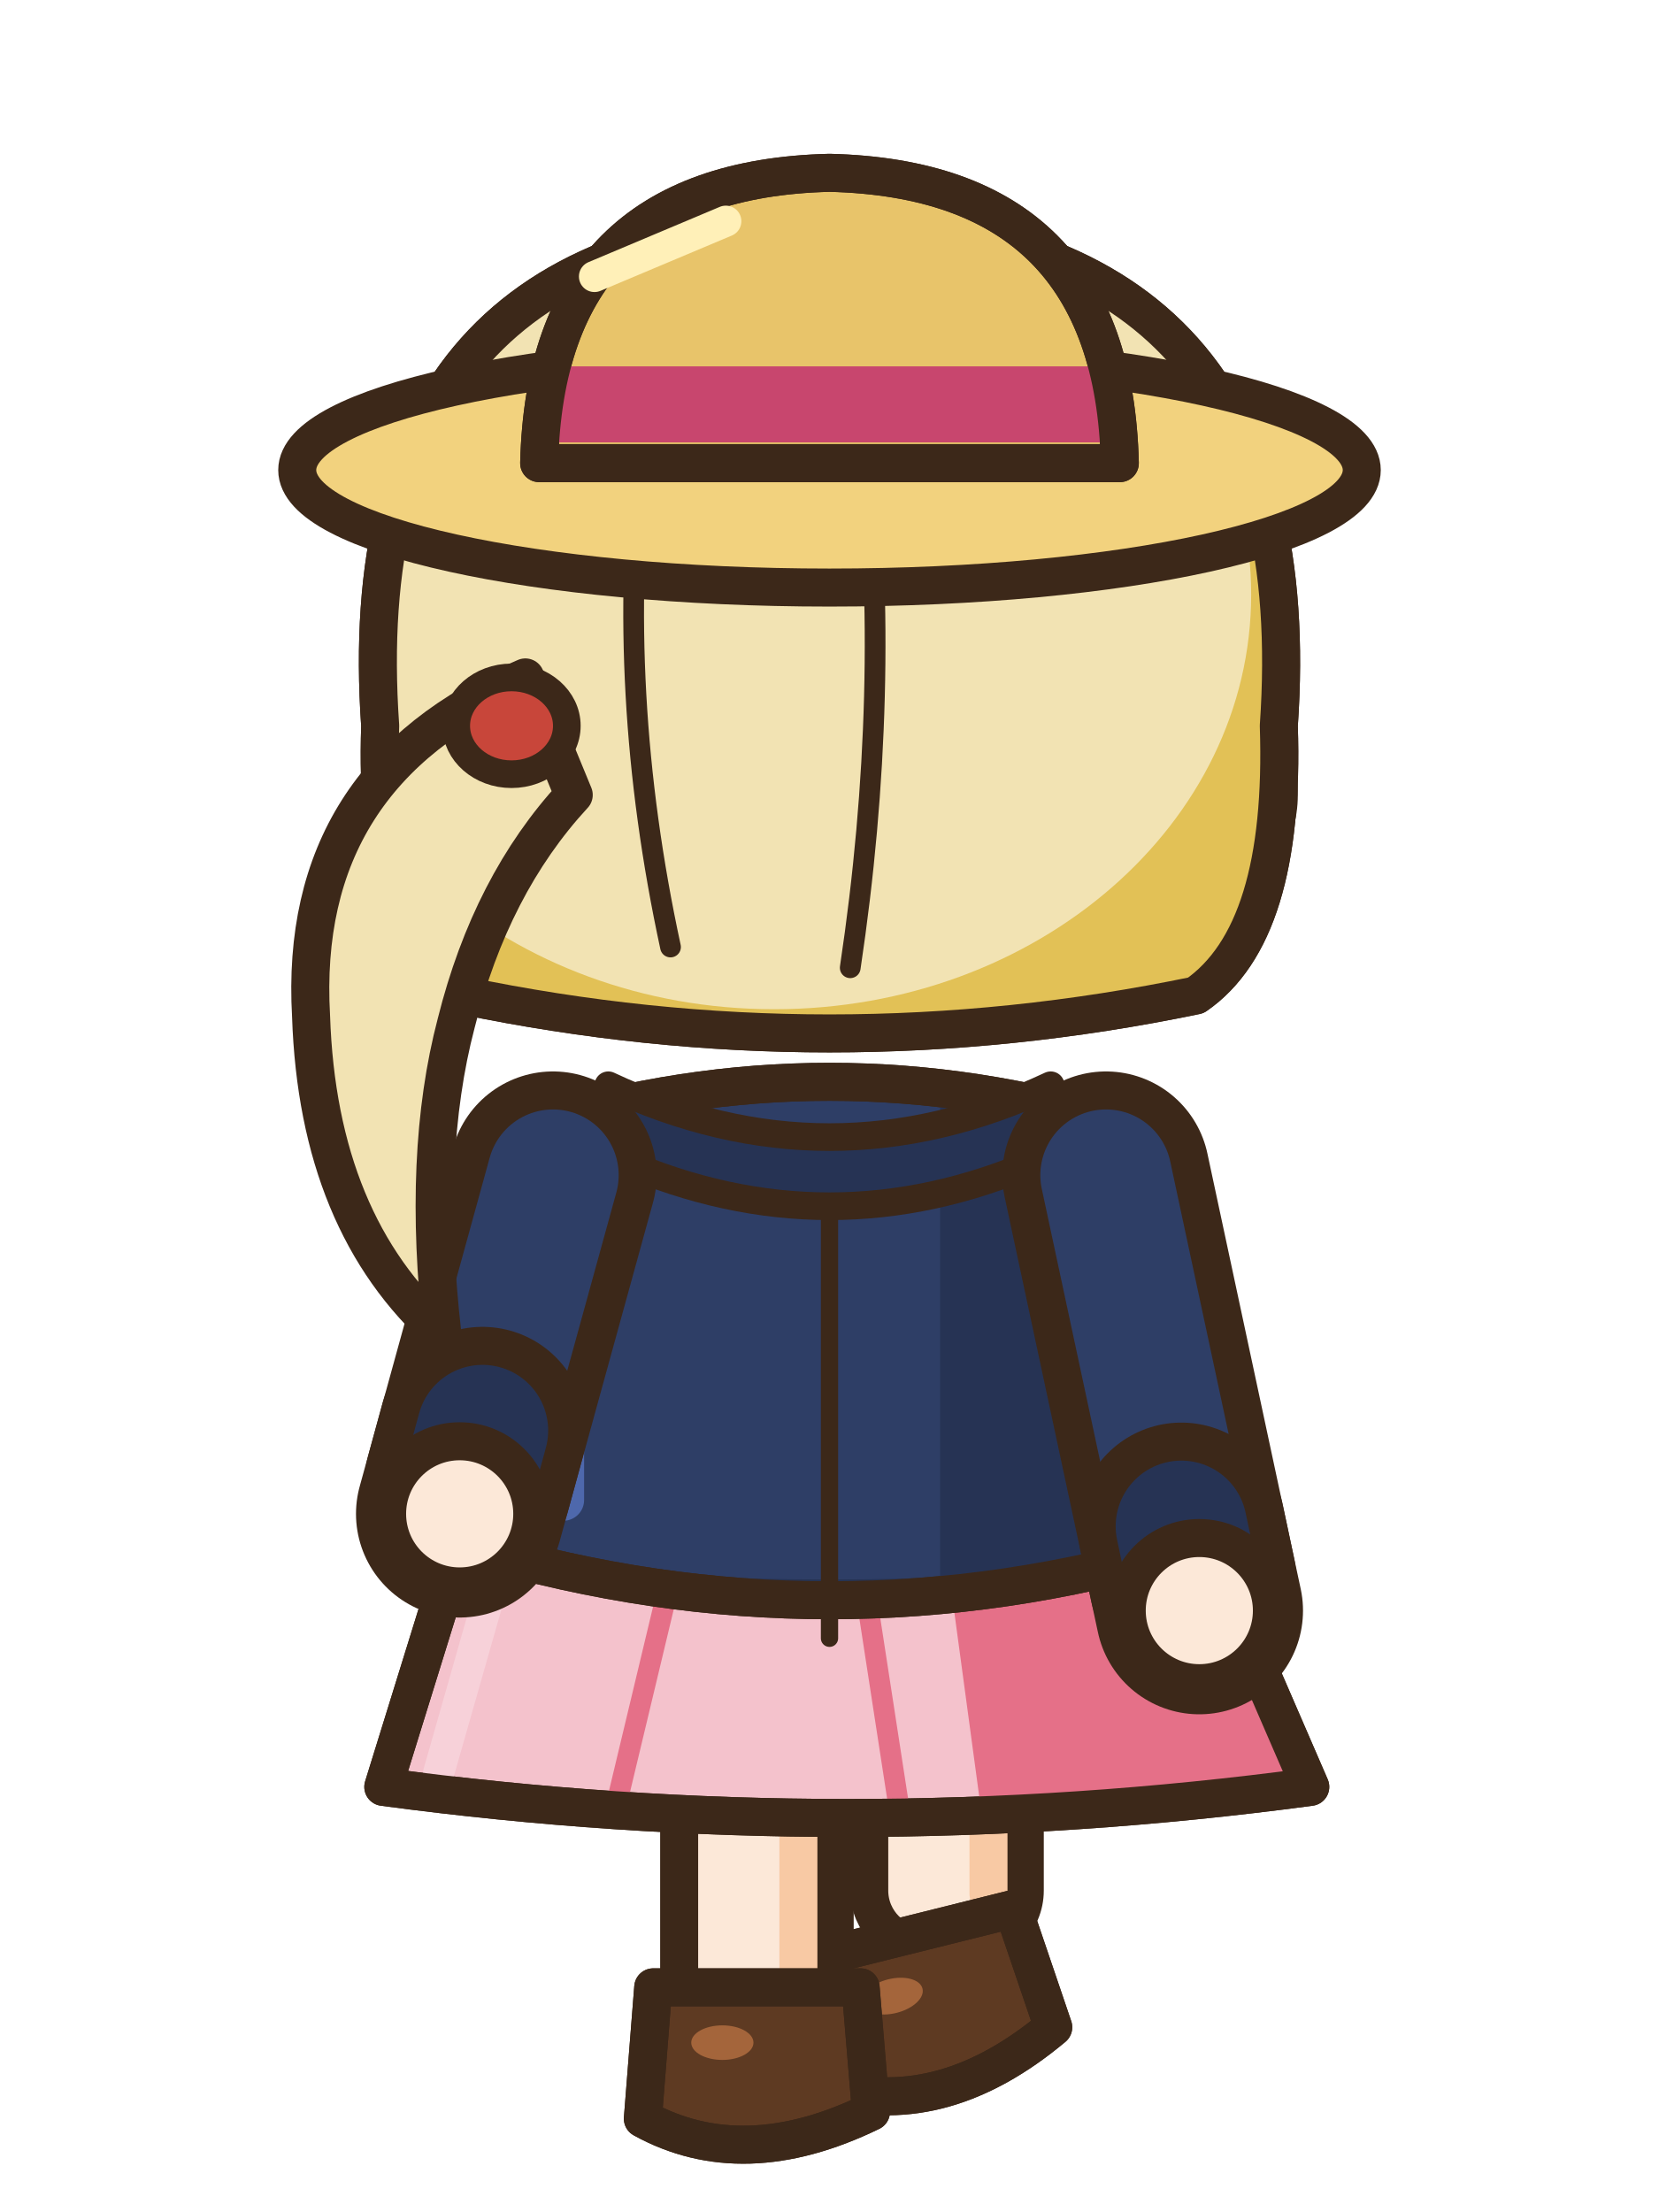
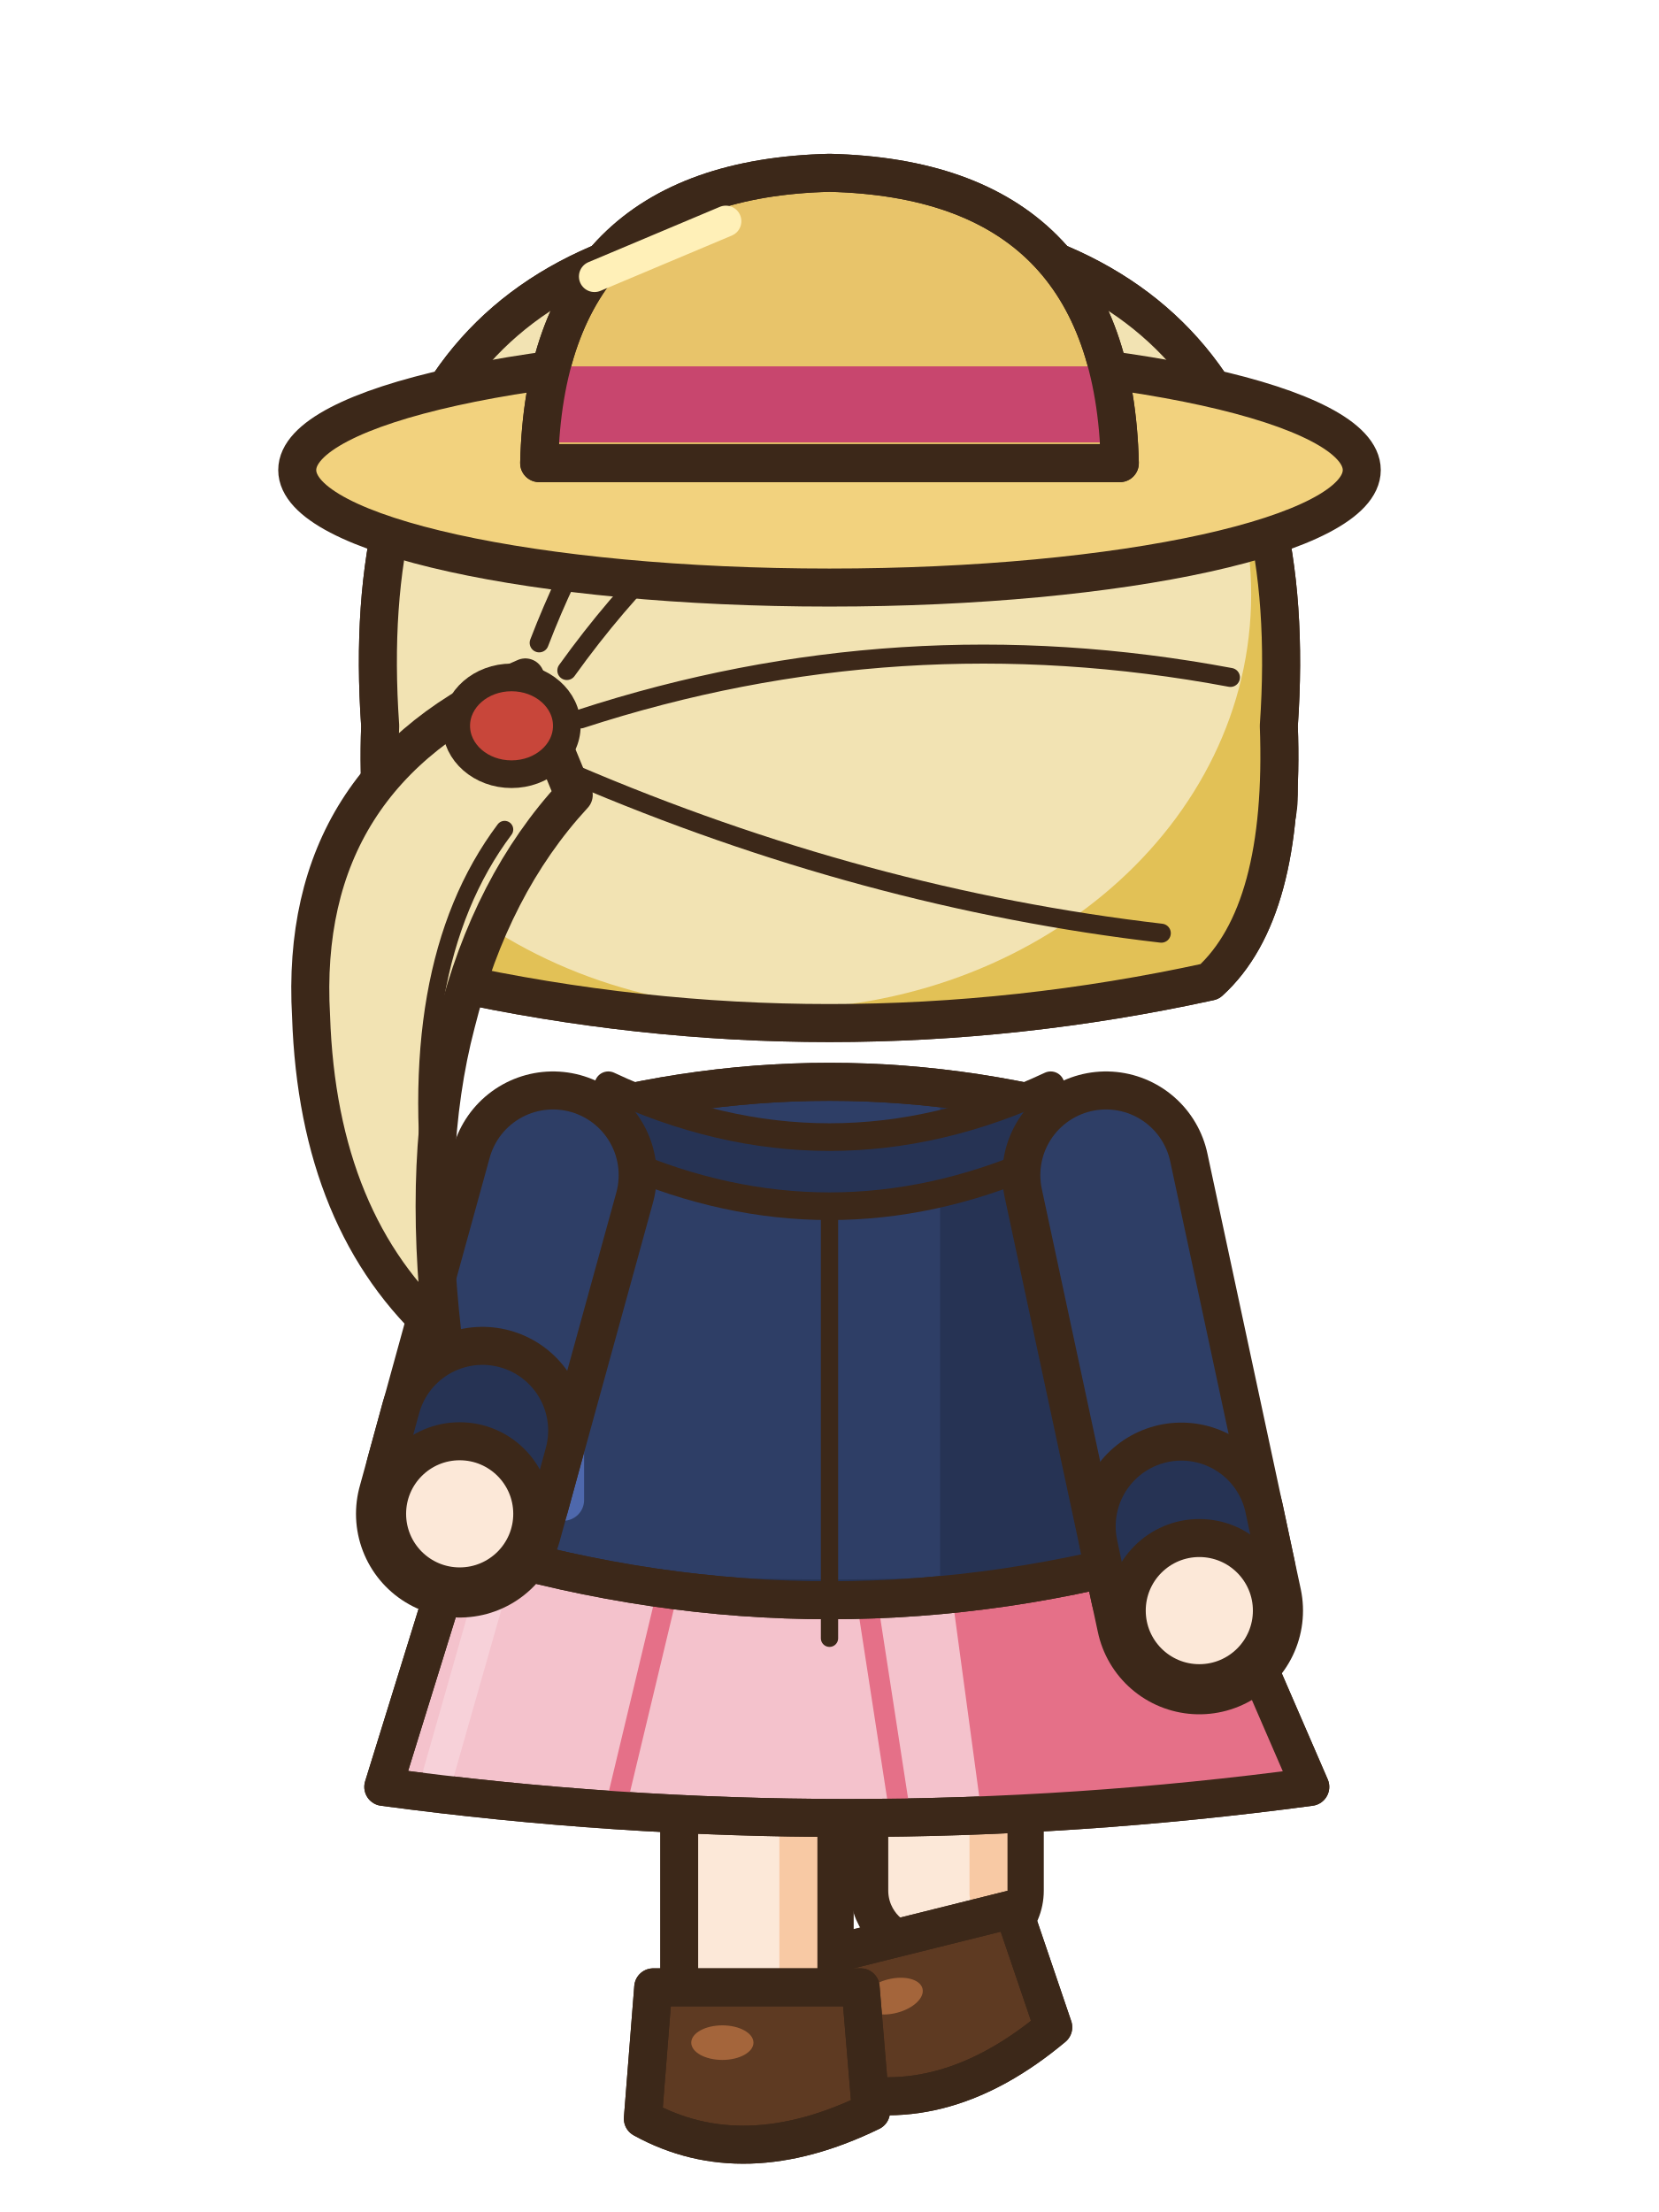
<svg xmlns="http://www.w3.org/2000/svg" width="48" height="64" viewBox="0 0 48 64">
  <g transform="translate(0 0)">
    <rect x="25.15" y="44.5" width="4.5" height="11.8" rx="1.6" fill="#FCE8D8" stroke="#3C2819" stroke-width="1.1" stroke-linejoin="round" stroke-linecap="round" />
    <rect x="28.05" y="45.1" width="1.1" height="10.2" rx="0.5" fill="#F8C9A4" />
    <g transform="rotate(-14 30.4 59.6)">
      <path d="M24.4,55.1 L30.4,55.1 L30.7,58.7 Q27,60.5 24.1,58.9 Z" fill="#5E3A22" stroke="#3C2819" stroke-width="1.1" stroke-linejoin="round" stroke-linecap="round" />
      <clipPath id="a3nemarche0s274551">
        <path d="M24.4,55.1 L30.4,55.1 L30.7,58.7 Q27,60.5 24.1,58.9 Z" />
      </clipPath>
      <g clip-path="url(#a3nemarche0s274551)">
        <path d="M24,58.4 Q27,60.1 30.8,58.2 L30.8,60.7 L24,60.7 Z" fill="#442A18" />
      </g>
      <path d="M24.4,55.1 L30.4,55.1 L30.7,58.7 Q27,60.5 24.1,58.9 Z" fill="none" stroke="#3C2819" stroke-width="1.1" stroke-linejoin="round" stroke-linecap="round" />
      <ellipse cx="26.4" cy="56.7" rx="0.9" ry="0.5" fill="#A4653B" stroke="none" />
    </g>
    <rect x="19.65" y="44.5" width="4.5" height="14.2" rx="1.6" fill="#FCE8D8" stroke="#3C2819" stroke-width="1.1" stroke-linejoin="round" stroke-linecap="round" />
    <rect x="22.55" y="45.1" width="1.1" height="12.6" rx="0.5" fill="#F8C9A4" />
    <path d="M18.9,57.5 L24.9,57.5 L25.2,61.1 Q21.5,62.9 18.6,61.3 Z" fill="#5E3A22" stroke="#3C2819" stroke-width="1.1" stroke-linejoin="round" stroke-linecap="round" />
    <clipPath id="a3nemarche0s219575">
      <path d="M18.9,57.5 L24.9,57.5 L25.2,61.1 Q21.5,62.9 18.6,61.3 Z" />
    </clipPath>
    <g clip-path="url(#a3nemarche0s219575)">
      <path d="M18.5,60.8 Q21.5,62.5 25.3,60.6 L25.3,63.1 L18.5,63.1 Z" fill="#442A18" />
    </g>
    <path d="M18.9,57.5 L24.9,57.5 L25.2,61.1 Q21.5,62.9 18.6,61.3 Z" fill="none" stroke="#3C2819" stroke-width="1.1" stroke-linejoin="round" stroke-linecap="round" />
    <ellipse cx="20.9" cy="59.1" rx="0.9" ry="0.5" fill="#A4653B" stroke="none" />
    <path d="M13.6,43.6 L34.4,43.6 L37.91,51.7 Q24.5,53.5 11.09,51.7 Z" fill="#F4C2CC" stroke="#3C2819" stroke-width="1.1" stroke-linejoin="round" stroke-linecap="round" />
    <clipPath id="a3nemarche0sk">
      <path d="M13.6,43.6 L34.4,43.6 L37.91,51.7 Q24.5,53.5 11.09,51.7 Z" />
    </clipPath>
    <g clip-path="url(#a3nemarche0sk)">
      <path d="M27.2,43.6 L48,43.6 L48,54.7 L28.7,54.7 Z" fill="#E57088" />
      <line x1="19.32" y1="46" x2="17.86" y2="52.1" stroke="#E57088" stroke-width="0.6" stroke-linecap="round" />
      <line x1="25.04" y1="46" x2="25.98" y2="52.1" stroke="#E57088" stroke-width="0.6" stroke-linecap="round" />
      <line x1="14.6" y1="44.6" x2="12.69" y2="51.3" stroke="#F7D1D9" stroke-width="0.9" stroke-linecap="round" />
    </g>
    <path d="M13.6,43.6 L34.4,43.6 L37.91,51.7 Q24.5,53.5 11.09,51.7 Z" fill="none" stroke="#3C2819" stroke-width="1.1" stroke-linejoin="round" stroke-linecap="round" />
    <path d="M15.5,32.6 Q24,30 32.5,32.6 Q33.35,38.7 34.2,44.8 Q24,47.8 13.8,44.8 Q14.65,38.7 15.5,32.6 Z" fill="#2E3E66" stroke="#3C2819" stroke-width="1.1" stroke-linejoin="round" stroke-linecap="round" />
    <clipPath id="a3nemarche0t">
      <path d="M15.5,32.6 Q24,30 32.5,32.6 Q33.35,38.7 34.2,44.8 Q24,47.8 13.8,44.8 Q14.65,38.7 15.5,32.6 Z" />
    </clipPath>
    <g clip-path="url(#a3nemarche0t)">
      <rect x="27.2" y="30" width="14" height="22" fill="#263354" />
      <path d="M8,44.2 Q24,47.2 40,44.2 L40,52 L8,52 Z" fill="#263354" />
      <rect x="15.6" y="34" width="1.3" height="10" rx="0.6" fill="#4E68AC" />
    </g>
    <path d="M15.5,32.6 Q24,30 32.5,32.6 Q33.35,38.7 34.2,44.8 Q24,47.8 13.8,44.8 Q14.65,38.7 15.5,32.6 Z" fill="none" stroke="#3C2819" stroke-width="1.1" stroke-linejoin="round" stroke-linecap="round" />
    <path d="M24,33.8 L24,47.4" fill="none" stroke="#3C2819" stroke-width="0.5" stroke-linejoin="round" stroke-linecap="round" />
    <path d="M17.6,31.4 Q24,34.4 30.4,31.4 L30,33.6 Q24,36.2 18,33.6 Z" fill="#263354" stroke="#3C2819" stroke-width="0.8" stroke-linejoin="round" stroke-linecap="round" />
    <path d="M32,34 L34.7,46.6" fill="none" stroke="#3C2819" stroke-width="6" stroke-linecap="round" stroke-linejoin="round" />
    <path d="M32,34 L34.7,46.6" fill="none" stroke="#2E3E66" stroke-width="3.8" stroke-linecap="round" stroke-linejoin="round" />
    <line x1="34.18" y1="44.16" x2="34.51" y2="45.72" stroke="#3C2819" stroke-width="6" stroke-linecap="round" />
    <line x1="34.18" y1="44.16" x2="34.51" y2="45.72" stroke="#263354" stroke-width="3.8" stroke-linecap="round" />
    <ellipse cx="34.7" cy="46.6" rx="2.1" ry="2.1" fill="#FCE8D8" stroke="#3C2819" stroke-width="1.1" stroke-linejoin="round" stroke-linecap="round" />
    <path d="M16,34 L13.3,43.8" fill="none" stroke="#3C2819" stroke-width="6" stroke-linecap="round" stroke-linejoin="round" />
    <path d="M16,34 L13.3,43.8" fill="none" stroke="#2E3E66" stroke-width="3.8" stroke-linecap="round" stroke-linejoin="round" />
    <line x1="13.96" y1="41.39" x2="13.54" y2="42.93" stroke="#3C2819" stroke-width="6" stroke-linecap="round" />
    <line x1="13.96" y1="41.39" x2="13.54" y2="42.93" stroke="#263354" stroke-width="3.8" stroke-linecap="round" />
    <ellipse cx="13.3" cy="43.8" rx="2.1" ry="2.1" fill="#FCE8D8" stroke="#3C2819" stroke-width="1.1" stroke-linejoin="round" stroke-linecap="round" />
    <ellipse cx="12.6" cy="23" rx="1.6" ry="2.2" fill="#FCE8D8" stroke="#3C2819" stroke-width="1.1" stroke-linejoin="round" stroke-linecap="round" />
    <ellipse cx="35.4" cy="23" rx="1.6" ry="2.2" fill="#FCE8D8" stroke="#3C2819" stroke-width="1.1" stroke-linejoin="round" stroke-linecap="round" />
-     <path d="M11,21 Q10,6.6 24,6.4 Q38,6.6 37,21 Q37.2,27 34.6,28.8 Q24,31 13.4,28.8 Q10.8,27 11,21 Z" fill="#F2E3B3" stroke="#3C2819" stroke-width="1.1" stroke-linejoin="round" stroke-linecap="round" />
+     <path d="M11,21 Q10,6.6 24,6.4 Q38,6.6 37,21 Q37.2,26.4 35,28.4 Q24,30.8 13,28.4 Q10.8,26.4 11,21 Z" fill="#F2E3B3" stroke="#3C2819" stroke-width="1.1" stroke-linejoin="round" stroke-linecap="round" />
    <clipPath id="a3nemarche0h">
-       <path d="M11,21 Q10,6.6 24,6.4 Q38,6.6 37,21 Q37.2,27 34.6,28.8 Q24,31 13.4,28.8 Q10.8,27 11,21 Z" />
+       <path d="M11,21 Q10,6.6 24,6.4 Q38,6.6 37,21 Q37.2,26.4 35,28.4 Q24,30.8 13,28.4 Q10.8,26.4 11,21 Z" />
    </clipPath>
    <g clip-path="url(#a3nemarche0h)">
-       <rect x="8" y="4" width="34" height="32" fill="#E2C156" />
+       <rect x="8" y="4" width="34" height="40" fill="#E2C156" />
      <ellipse cx="22.4" cy="17.2" rx="13.8" ry="12" fill="#F2E3B3" />
    </g>
-     <path d="M11,21 Q10,6.6 24,6.4 Q38,6.6 37,21 Q37.2,27 34.6,28.8 Q24,31 13.4,28.8 Q10.8,27 11,21 Z" fill="none" stroke="#3C2819" stroke-width="1.1" stroke-linejoin="round" stroke-linecap="round" />
-     <path d="M18.6,13 Q17.8,20 19.4,27.4" fill="none" stroke="#3C2819" stroke-width="0.6" stroke-linejoin="round" stroke-linecap="round" />
-     <path d="M25,12.6 Q25.8,20 24.6,28" fill="none" stroke="#3C2819" stroke-width="0.6" stroke-linejoin="round" stroke-linecap="round" />
-     <line x1="17" y1="10" x2="22.4" y2="8.6" stroke="#F6ECCB" stroke-width="1.3" stroke-linecap="round" />
+     <path d="M11,21 Q10,6.6 24,6.4 Q38,6.6 37,21 Q37.2,26.4 35,28.4 Q24,30.8 13,28.4 Q10.8,26.4 11,21 Z" fill="none" stroke="#3C2819" stroke-width="1.1" stroke-linejoin="round" stroke-linecap="round" />
+     <path d="M30.4,10.4 Q22,11.6 16.4,19.4 M35.6,19.6 Q26,17.8 16.8,20.8 M33.6,27 Q25,26 16.6,22.4 M24.8,8.4 Q18.6,10.8 15.6,18.6" fill="none" stroke="#3C2819" stroke-width="0.55" stroke-linejoin="round" stroke-linecap="round" />
+     <line x1="16.4" y1="10.6" x2="21.6" y2="8.6" stroke="#F6ECCB" stroke-width="1.3" stroke-linecap="round" />
    <path d="M15.2,19.6 Q8.6,22.4 9,29.4 Q9.2,35.4 12.8,38.6 Q12.2,33.4 13.2,29.6 Q14.2,25.6 16.6,23 Z" fill="#F2E3B3" stroke="#3C2819" stroke-width="1.1" stroke-linejoin="round" stroke-linecap="round" />
+     <path d="M14.6,24 Q11.6,28 12.6,35.4" fill="none" stroke="#3C2819" stroke-width="0.5" stroke-linejoin="round" stroke-linecap="round" />
    <ellipse cx="14.8" cy="21" rx="1.6" ry="1.4" fill="#C8463A" stroke="#3C2819" stroke-width="0.8" stroke-linejoin="round" stroke-linecap="round" />
    <ellipse cx="24" cy="13.6" rx="15.4" ry="3.4" fill="#F2D27E" stroke="#3C2819" stroke-width="1.1" stroke-linejoin="round" stroke-linecap="round" />
    <path d="M15.6,13.4 Q15.8,5.2 24,5 Q32.2,5.2 32.4,13.4 Z" fill="#E8C46A" stroke="#3C2819" stroke-width="1.1" stroke-linejoin="round" stroke-linecap="round" />
    <rect x="15.6" y="10.6" width="16.8" height="2.2" fill="#C8466E" />
    <path d="M15.6,13.4 Q15.8,5.2 24,5 Q32.2,5.2 32.4,13.4 Z" fill="none" stroke="#3C2819" stroke-width="1.1" stroke-linejoin="round" stroke-linecap="round" />
    <line x1="17.2" y1="8" x2="21" y2="6.4" stroke="#FFF0B8" stroke-width="0.9" stroke-linecap="round" />
  </g>
</svg>
